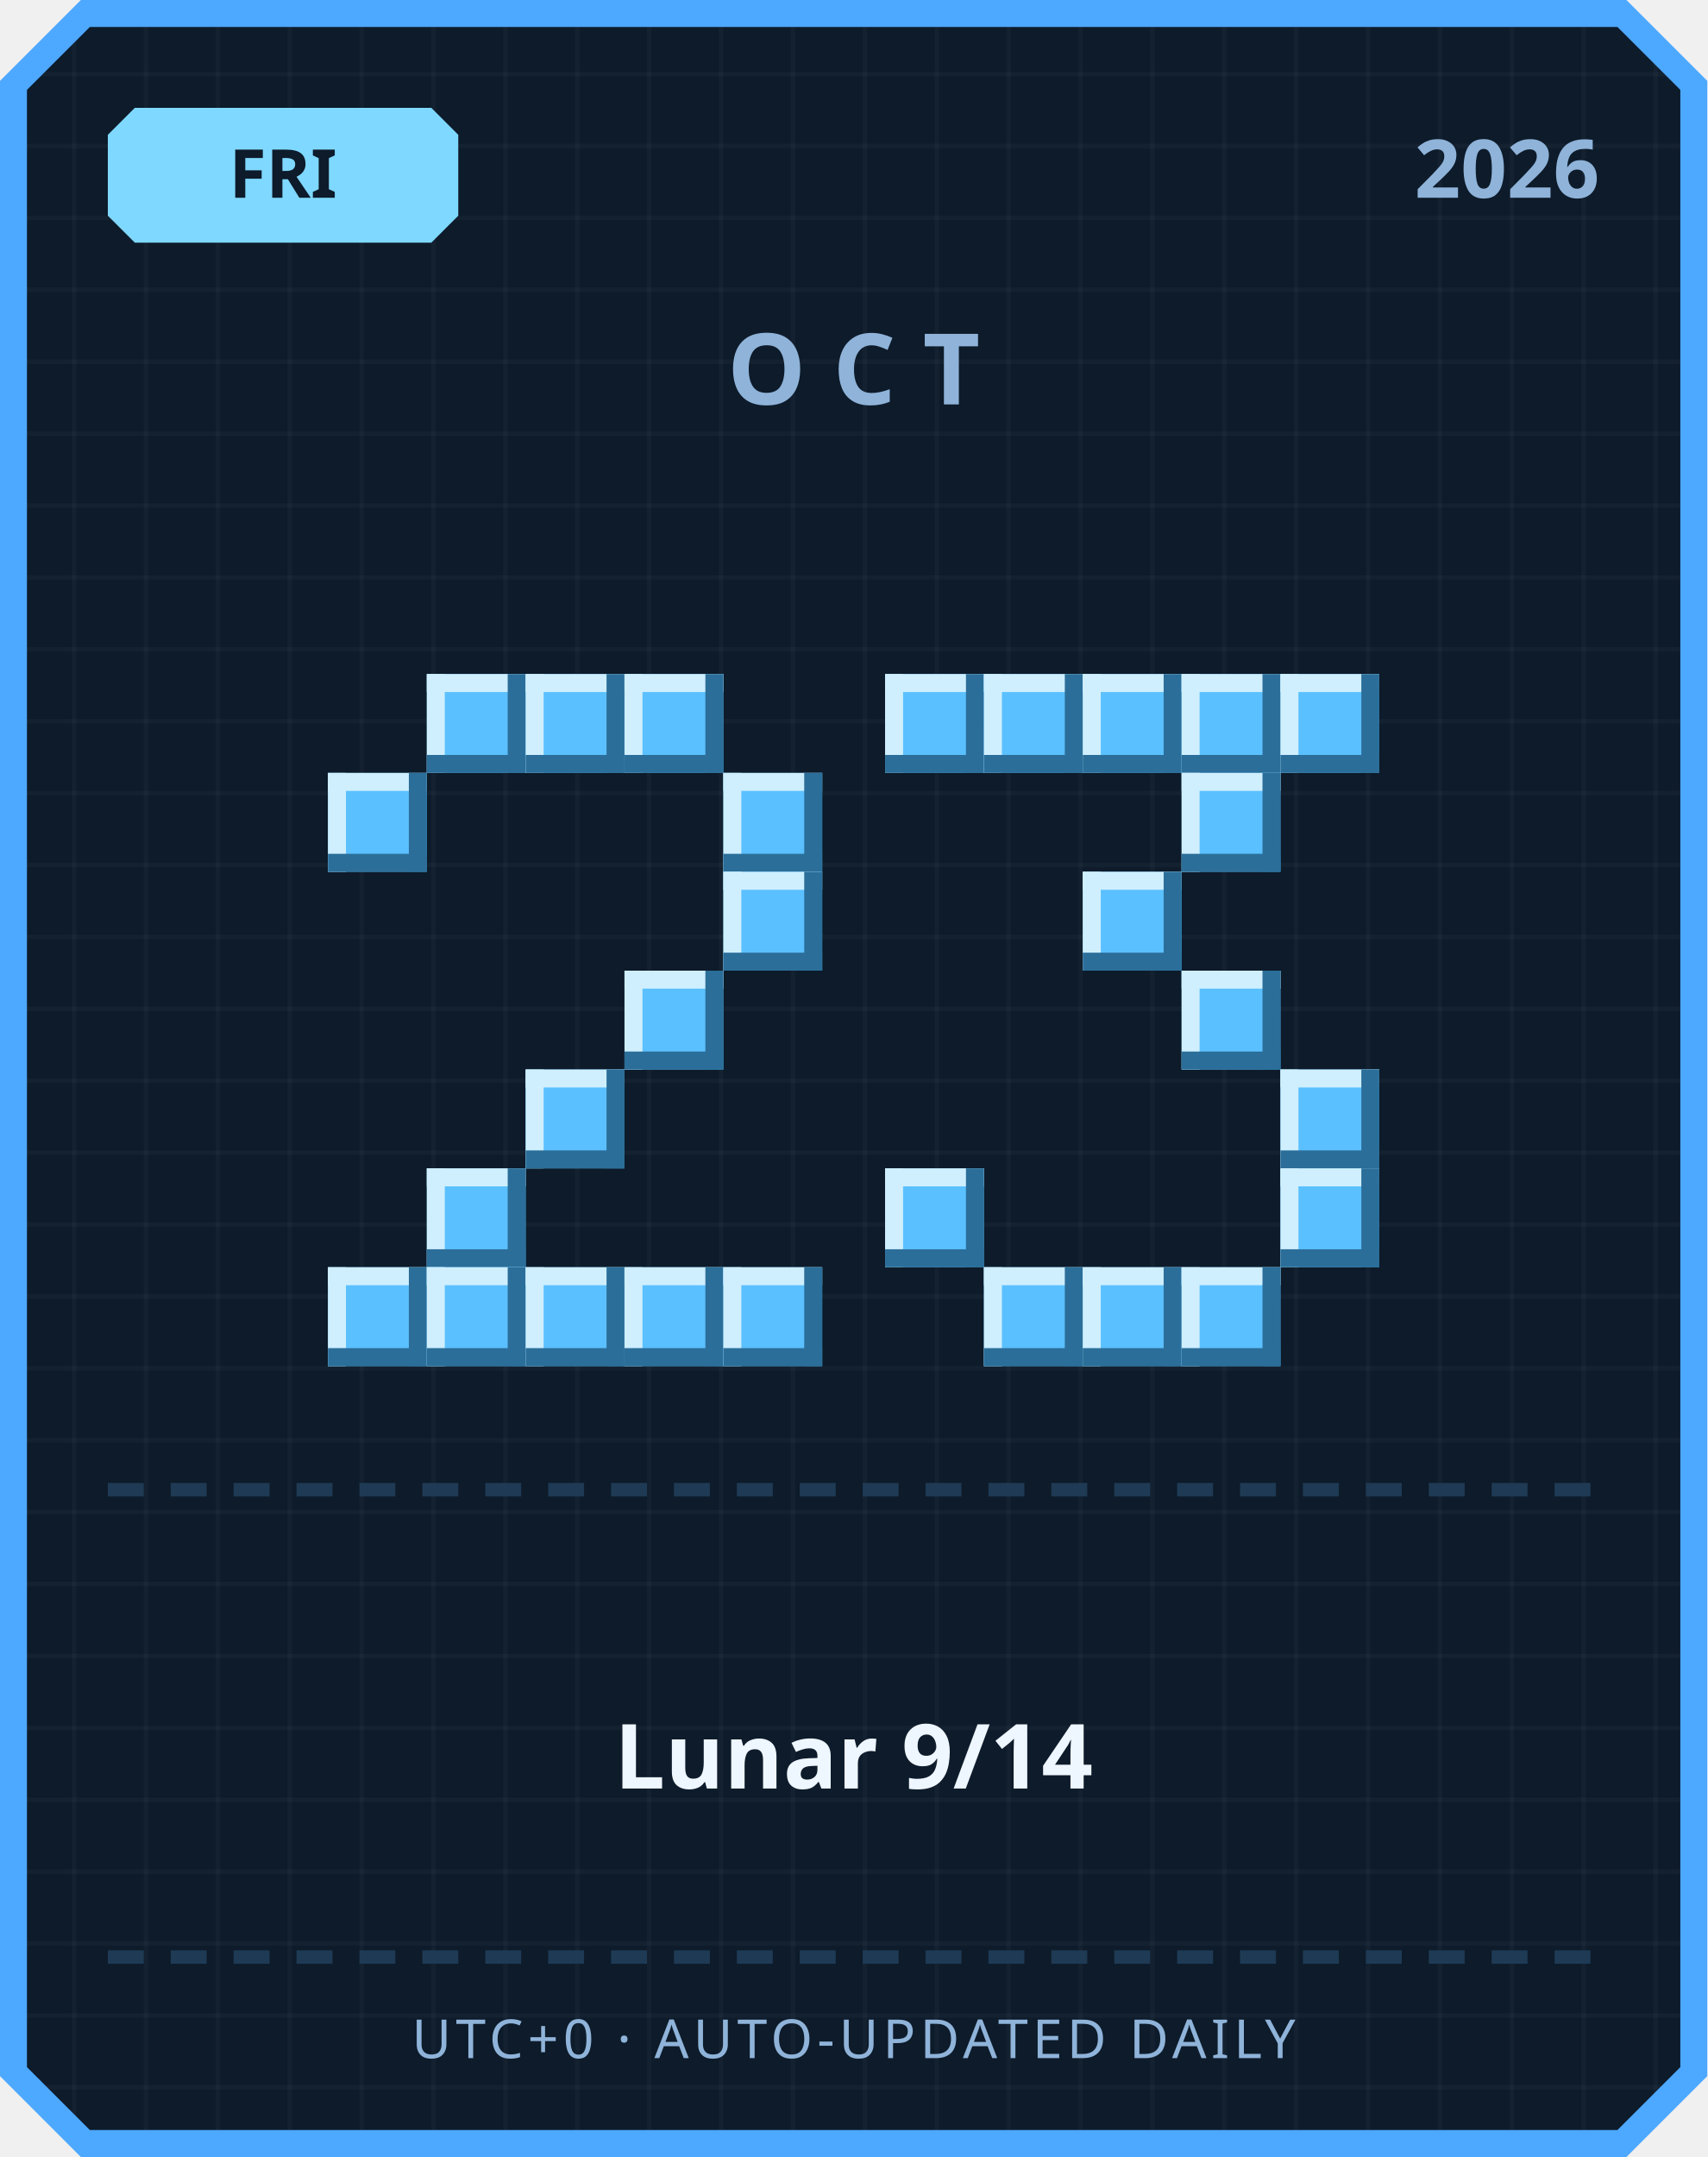
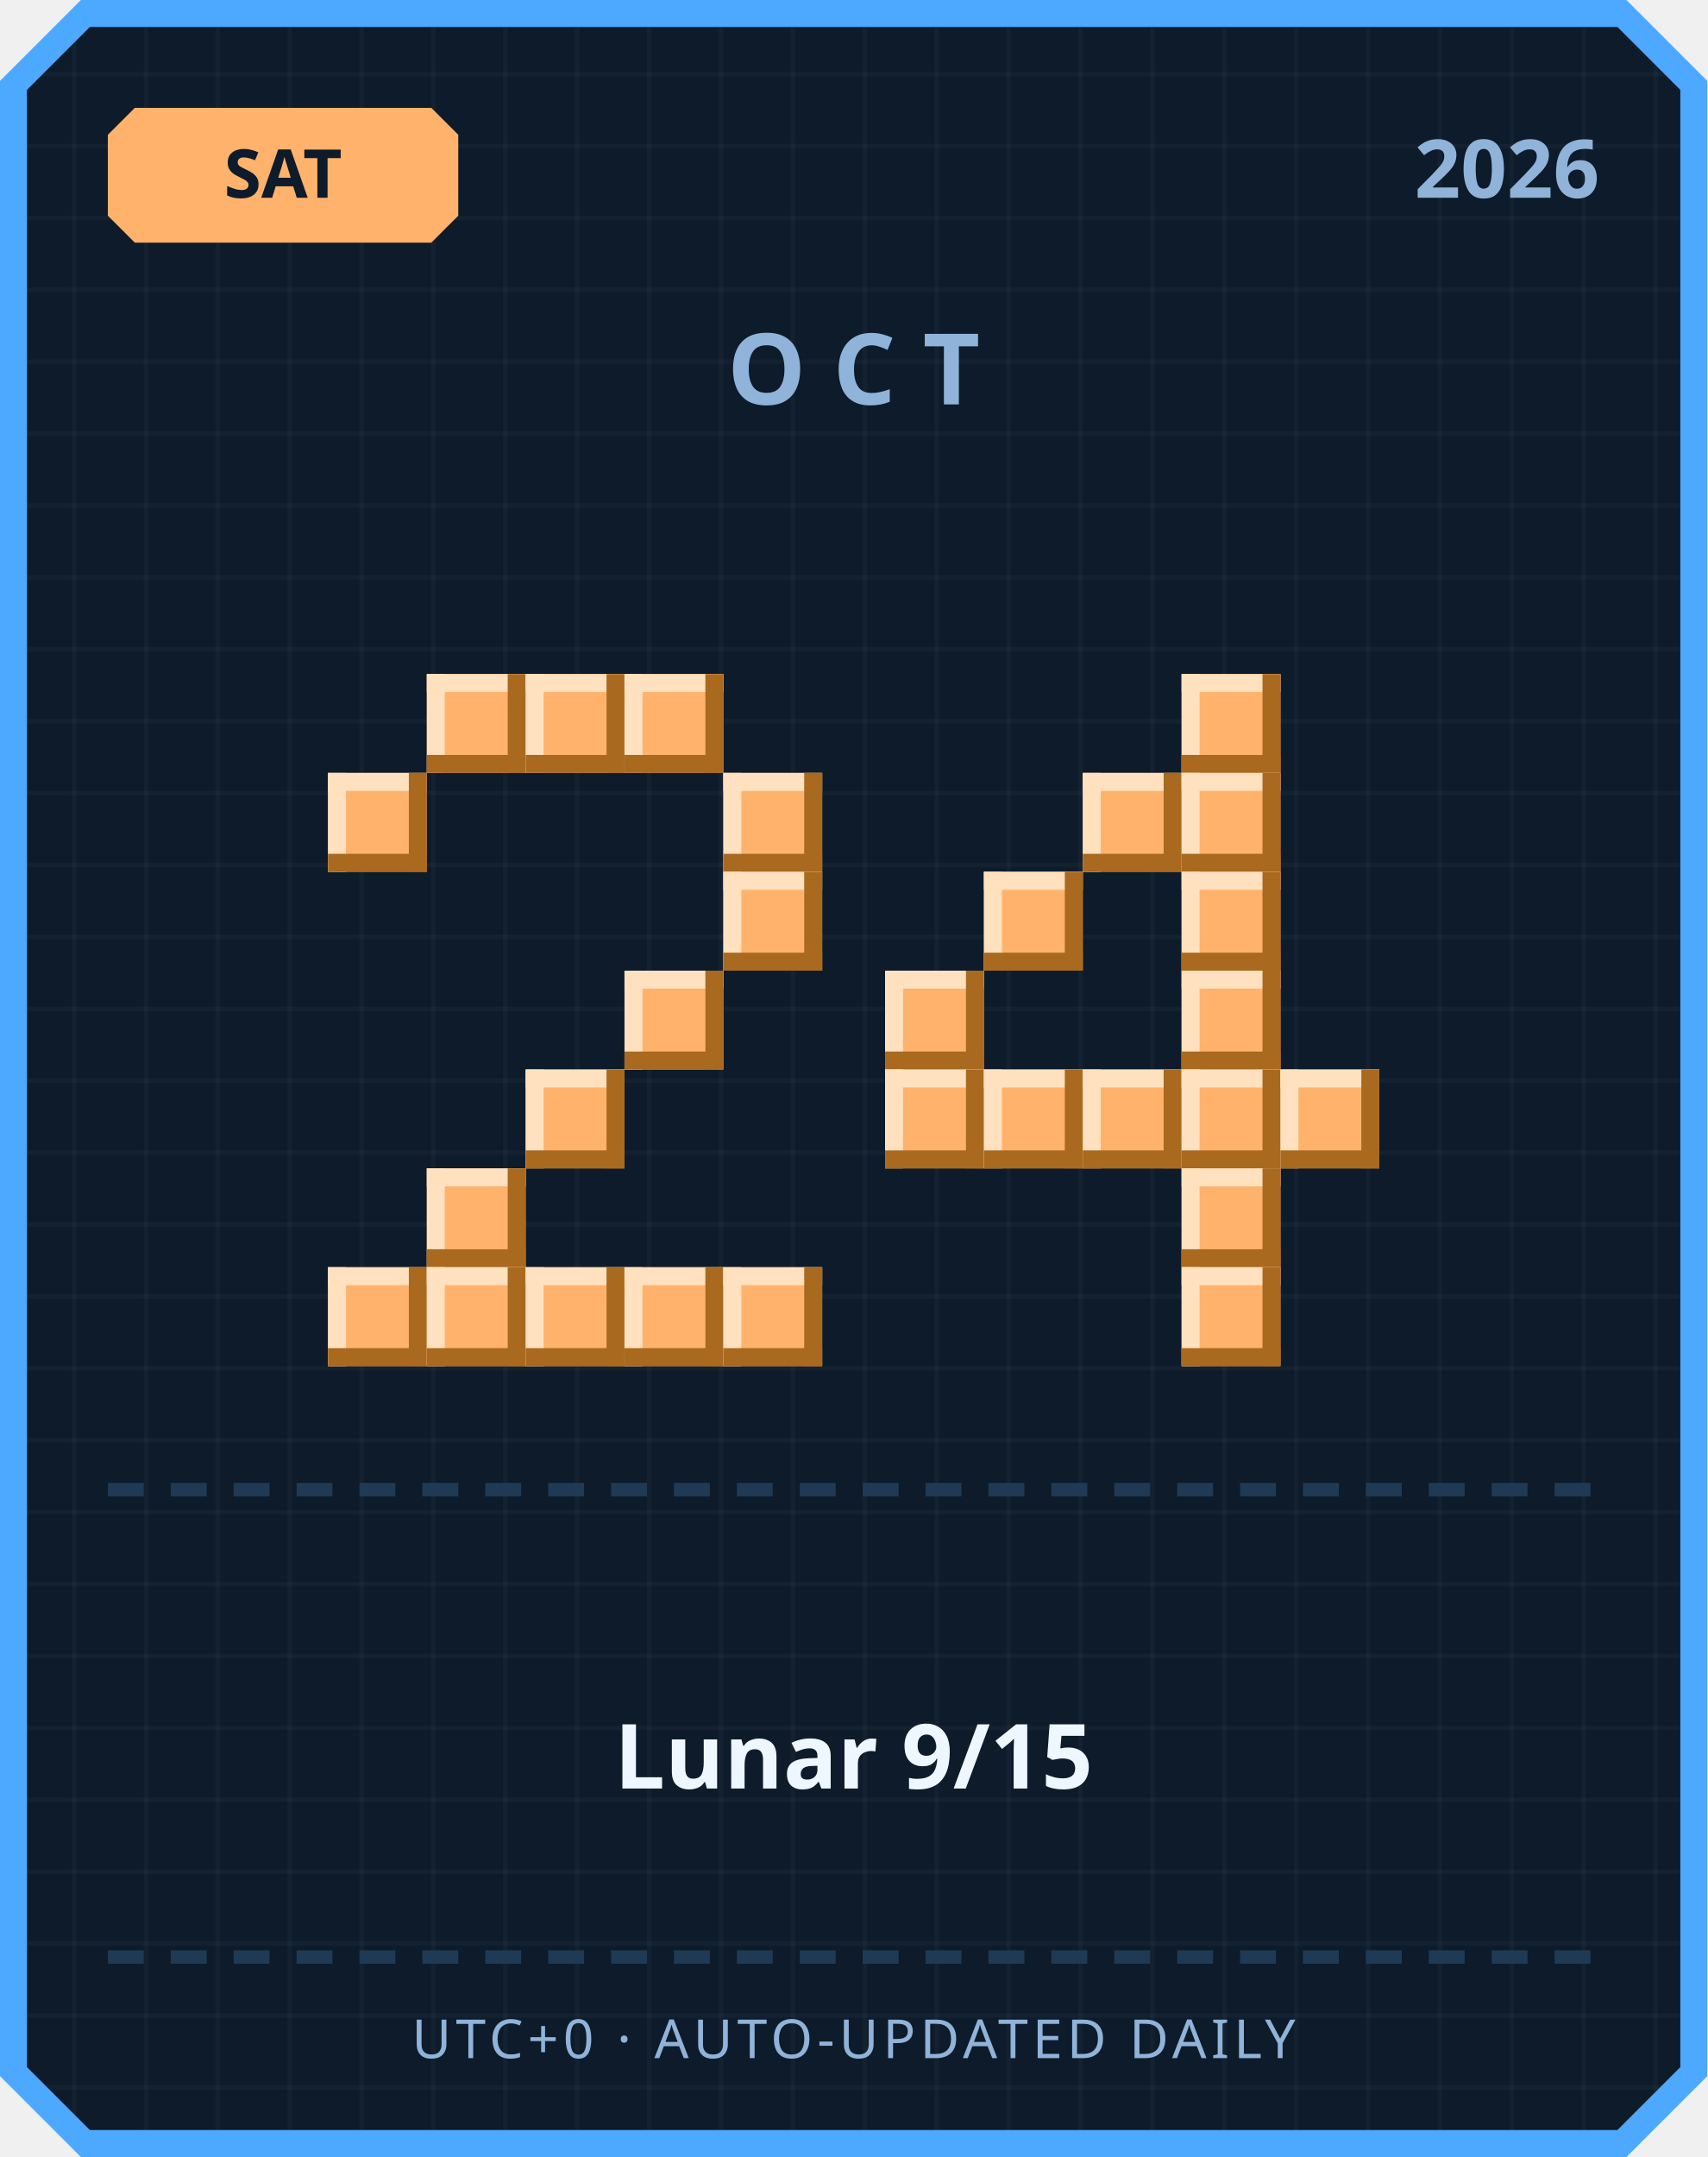
<svg xmlns="http://www.w3.org/2000/svg" width="380" height="480" viewBox="0 0 380 480">
  <defs>
    <pattern id="grid" width="16" height="16" patternUnits="userSpaceOnUse">
      <rect width="16" height="16" fill="#0d1b2a" />
      <rect width="1" height="16" fill="#ffffff" opacity="0.03" />
      <rect width="16" height="1" fill="#ffffff" opacity="0.03" />
    </pattern>
  </defs>
  <path d="M 18,0 L 362,0 L 380,18 L 380,462 L 362,480 L 18,480 L 0,462 L 0,18 Z" fill="#4da8ff" />
  <path d="M 20,6 L 360,6 L 374,20 L 374,460 L 360,474 L 20,474 L 6,460 L 6,20 Z" fill="url(#grid)" />
-   <path d="M 30,24 L 96,24 L 102,30 L 102,48 L 96,54 L 30,54 L 24,48 L 24,30 Z" fill="#7fd8ff" />
-   <text x="63" y="44" text-anchor="middle" font-family="'Segoe UI', sans-serif" font-size="15" font-weight="700" fill="#0d1b2a">FRI</text>
+   <path d="M 30,24 L 96,24 L 102,30 L 102,48 L 96,54 L 30,54 L 24,48 L 24,30 Z" fill="#ffb26b" />
+   <text x="63" y="44" text-anchor="middle" font-family="'Segoe UI', sans-serif" font-size="15" font-weight="700" fill="#0d1b2a">SAT</text>
  <text x="356" y="44" text-anchor="end" font-family="'Segoe UI', sans-serif" font-size="18" font-weight="700" fill="#8fb3d9">2026</text>
  <text x="190" y="90" text-anchor="middle" font-family="'Segoe UI', sans-serif" font-size="22" font-weight="700" letter-spacing="6" fill="#8fb3d9">OCT</text>
-   <rect x="95" y="150" width="22" height="22" fill="#5bc0ff" />
-   <rect x="95" y="150" width="22" height="4" fill="#cfefff" />
-   <rect x="95" y="150" width="4" height="22" fill="#cfefff" />
-   <rect x="95" y="168" width="22" height="4" fill="#2b6e99" />
-   <rect x="113" y="150" width="4" height="22" fill="#2b6e99" />
-   <rect x="117" y="150" width="22" height="22" fill="#5bc0ff" />
-   <rect x="117" y="150" width="22" height="4" fill="#cfefff" />
-   <rect x="117" y="150" width="4" height="22" fill="#cfefff" />
-   <rect x="117" y="168" width="22" height="4" fill="#2b6e99" />
-   <rect x="135" y="150" width="4" height="22" fill="#2b6e99" />
-   <rect x="139" y="150" width="22" height="22" fill="#5bc0ff" />
-   <rect x="139" y="150" width="22" height="4" fill="#cfefff" />
-   <rect x="139" y="150" width="4" height="22" fill="#cfefff" />
-   <rect x="139" y="168" width="22" height="4" fill="#2b6e99" />
-   <rect x="157" y="150" width="4" height="22" fill="#2b6e99" />
-   <rect x="73" y="172" width="22" height="22" fill="#5bc0ff" />
-   <rect x="73" y="172" width="22" height="4" fill="#cfefff" />
-   <rect x="73" y="172" width="4" height="22" fill="#cfefff" />
-   <rect x="73" y="190" width="22" height="4" fill="#2b6e99" />
-   <rect x="91" y="172" width="4" height="22" fill="#2b6e99" />
-   <rect x="161" y="172" width="22" height="22" fill="#5bc0ff" />
-   <rect x="161" y="172" width="22" height="4" fill="#cfefff" />
-   <rect x="161" y="172" width="4" height="22" fill="#cfefff" />
-   <rect x="161" y="190" width="22" height="4" fill="#2b6e99" />
-   <rect x="179" y="172" width="4" height="22" fill="#2b6e99" />
-   <rect x="161" y="194" width="22" height="22" fill="#5bc0ff" />
-   <rect x="161" y="194" width="22" height="4" fill="#cfefff" />
-   <rect x="161" y="194" width="4" height="22" fill="#cfefff" />
-   <rect x="161" y="212" width="22" height="4" fill="#2b6e99" />
-   <rect x="179" y="194" width="4" height="22" fill="#2b6e99" />
-   <rect x="139" y="216" width="22" height="22" fill="#5bc0ff" />
-   <rect x="139" y="216" width="22" height="4" fill="#cfefff" />
-   <rect x="139" y="216" width="4" height="22" fill="#cfefff" />
-   <rect x="139" y="234" width="22" height="4" fill="#2b6e99" />
-   <rect x="157" y="216" width="4" height="22" fill="#2b6e99" />
-   <rect x="117" y="238" width="22" height="22" fill="#5bc0ff" />
-   <rect x="117" y="238" width="22" height="4" fill="#cfefff" />
-   <rect x="117" y="238" width="4" height="22" fill="#cfefff" />
-   <rect x="117" y="256" width="22" height="4" fill="#2b6e99" />
-   <rect x="135" y="238" width="4" height="22" fill="#2b6e99" />
-   <rect x="95" y="260" width="22" height="22" fill="#5bc0ff" />
-   <rect x="95" y="260" width="22" height="4" fill="#cfefff" />
-   <rect x="95" y="260" width="4" height="22" fill="#cfefff" />
-   <rect x="95" y="278" width="22" height="4" fill="#2b6e99" />
-   <rect x="113" y="260" width="4" height="22" fill="#2b6e99" />
-   <rect x="73" y="282" width="22" height="22" fill="#5bc0ff" />
-   <rect x="73" y="282" width="22" height="4" fill="#cfefff" />
-   <rect x="73" y="282" width="4" height="22" fill="#cfefff" />
-   <rect x="73" y="300" width="22" height="4" fill="#2b6e99" />
-   <rect x="91" y="282" width="4" height="22" fill="#2b6e99" />
-   <rect x="95" y="282" width="22" height="22" fill="#5bc0ff" />
-   <rect x="95" y="282" width="22" height="4" fill="#cfefff" />
-   <rect x="95" y="282" width="4" height="22" fill="#cfefff" />
-   <rect x="95" y="300" width="22" height="4" fill="#2b6e99" />
-   <rect x="113" y="282" width="4" height="22" fill="#2b6e99" />
-   <rect x="117" y="282" width="22" height="22" fill="#5bc0ff" />
-   <rect x="117" y="282" width="22" height="4" fill="#cfefff" />
-   <rect x="117" y="282" width="4" height="22" fill="#cfefff" />
-   <rect x="117" y="300" width="22" height="4" fill="#2b6e99" />
-   <rect x="135" y="282" width="4" height="22" fill="#2b6e99" />
-   <rect x="139" y="282" width="22" height="22" fill="#5bc0ff" />
-   <rect x="139" y="282" width="22" height="4" fill="#cfefff" />
-   <rect x="139" y="282" width="4" height="22" fill="#cfefff" />
-   <rect x="139" y="300" width="22" height="4" fill="#2b6e99" />
-   <rect x="157" y="282" width="4" height="22" fill="#2b6e99" />
-   <rect x="161" y="282" width="22" height="22" fill="#5bc0ff" />
-   <rect x="161" y="282" width="22" height="4" fill="#cfefff" />
-   <rect x="161" y="282" width="4" height="22" fill="#cfefff" />
-   <rect x="161" y="300" width="22" height="4" fill="#2b6e99" />
-   <rect x="179" y="282" width="4" height="22" fill="#2b6e99" />
-   <rect x="197" y="150" width="22" height="22" fill="#5bc0ff" />
-   <rect x="197" y="150" width="22" height="4" fill="#cfefff" />
-   <rect x="197" y="150" width="4" height="22" fill="#cfefff" />
-   <rect x="197" y="168" width="22" height="4" fill="#2b6e99" />
-   <rect x="215" y="150" width="4" height="22" fill="#2b6e99" />
-   <rect x="219" y="150" width="22" height="22" fill="#5bc0ff" />
-   <rect x="219" y="150" width="22" height="4" fill="#cfefff" />
-   <rect x="219" y="150" width="4" height="22" fill="#cfefff" />
-   <rect x="219" y="168" width="22" height="4" fill="#2b6e99" />
-   <rect x="237" y="150" width="4" height="22" fill="#2b6e99" />
-   <rect x="241" y="150" width="22" height="22" fill="#5bc0ff" />
-   <rect x="241" y="150" width="22" height="4" fill="#cfefff" />
-   <rect x="241" y="150" width="4" height="22" fill="#cfefff" />
-   <rect x="241" y="168" width="22" height="4" fill="#2b6e99" />
-   <rect x="259" y="150" width="4" height="22" fill="#2b6e99" />
-   <rect x="263" y="150" width="22" height="22" fill="#5bc0ff" />
-   <rect x="263" y="150" width="22" height="4" fill="#cfefff" />
-   <rect x="263" y="150" width="4" height="22" fill="#cfefff" />
-   <rect x="263" y="168" width="22" height="4" fill="#2b6e99" />
-   <rect x="281" y="150" width="4" height="22" fill="#2b6e99" />
-   <rect x="285" y="150" width="22" height="22" fill="#5bc0ff" />
-   <rect x="285" y="150" width="22" height="4" fill="#cfefff" />
-   <rect x="285" y="150" width="4" height="22" fill="#cfefff" />
-   <rect x="285" y="168" width="22" height="4" fill="#2b6e99" />
-   <rect x="303" y="150" width="4" height="22" fill="#2b6e99" />
-   <rect x="263" y="172" width="22" height="22" fill="#5bc0ff" />
-   <rect x="263" y="172" width="22" height="4" fill="#cfefff" />
-   <rect x="263" y="172" width="4" height="22" fill="#cfefff" />
-   <rect x="263" y="190" width="22" height="4" fill="#2b6e99" />
-   <rect x="281" y="172" width="4" height="22" fill="#2b6e99" />
-   <rect x="241" y="194" width="22" height="22" fill="#5bc0ff" />
-   <rect x="241" y="194" width="22" height="4" fill="#cfefff" />
-   <rect x="241" y="194" width="4" height="22" fill="#cfefff" />
-   <rect x="241" y="212" width="22" height="4" fill="#2b6e99" />
-   <rect x="259" y="194" width="4" height="22" fill="#2b6e99" />
-   <rect x="263" y="216" width="22" height="22" fill="#5bc0ff" />
-   <rect x="263" y="216" width="22" height="4" fill="#cfefff" />
-   <rect x="263" y="216" width="4" height="22" fill="#cfefff" />
-   <rect x="263" y="234" width="22" height="4" fill="#2b6e99" />
-   <rect x="281" y="216" width="4" height="22" fill="#2b6e99" />
-   <rect x="285" y="238" width="22" height="22" fill="#5bc0ff" />
-   <rect x="285" y="238" width="22" height="4" fill="#cfefff" />
-   <rect x="285" y="238" width="4" height="22" fill="#cfefff" />
-   <rect x="285" y="256" width="22" height="4" fill="#2b6e99" />
-   <rect x="303" y="238" width="4" height="22" fill="#2b6e99" />
-   <rect x="197" y="260" width="22" height="22" fill="#5bc0ff" />
-   <rect x="197" y="260" width="22" height="4" fill="#cfefff" />
-   <rect x="197" y="260" width="4" height="22" fill="#cfefff" />
-   <rect x="197" y="278" width="22" height="4" fill="#2b6e99" />
-   <rect x="215" y="260" width="4" height="22" fill="#2b6e99" />
-   <rect x="285" y="260" width="22" height="22" fill="#5bc0ff" />
-   <rect x="285" y="260" width="22" height="4" fill="#cfefff" />
-   <rect x="285" y="260" width="4" height="22" fill="#cfefff" />
-   <rect x="285" y="278" width="22" height="4" fill="#2b6e99" />
-   <rect x="303" y="260" width="4" height="22" fill="#2b6e99" />
-   <rect x="219" y="282" width="22" height="22" fill="#5bc0ff" />
-   <rect x="219" y="282" width="22" height="4" fill="#cfefff" />
-   <rect x="219" y="282" width="4" height="22" fill="#cfefff" />
-   <rect x="219" y="300" width="22" height="4" fill="#2b6e99" />
-   <rect x="237" y="282" width="4" height="22" fill="#2b6e99" />
-   <rect x="241" y="282" width="22" height="22" fill="#5bc0ff" />
-   <rect x="241" y="282" width="22" height="4" fill="#cfefff" />
-   <rect x="241" y="282" width="4" height="22" fill="#cfefff" />
-   <rect x="241" y="300" width="22" height="4" fill="#2b6e99" />
-   <rect x="259" y="282" width="4" height="22" fill="#2b6e99" />
-   <rect x="263" y="282" width="22" height="22" fill="#5bc0ff" />
-   <rect x="263" y="282" width="22" height="4" fill="#cfefff" />
-   <rect x="263" y="282" width="4" height="22" fill="#cfefff" />
-   <rect x="263" y="300" width="22" height="4" fill="#2b6e99" />
-   <rect x="281" y="282" width="4" height="22" fill="#2b6e99" />
+   <rect x="95" y="150" width="22" height="22" fill="#ffb26b" />
+   <rect x="95" y="150" width="22" height="4" fill="#ffe1bf" />
+   <rect x="95" y="150" width="4" height="22" fill="#ffe1bf" />
+   <rect x="95" y="168" width="22" height="4" fill="#a9691f" />
+   <rect x="113" y="150" width="4" height="22" fill="#a9691f" />
+   <rect x="117" y="150" width="22" height="22" fill="#ffb26b" />
+   <rect x="117" y="150" width="22" height="4" fill="#ffe1bf" />
+   <rect x="117" y="150" width="4" height="22" fill="#ffe1bf" />
+   <rect x="117" y="168" width="22" height="4" fill="#a9691f" />
+   <rect x="135" y="150" width="4" height="22" fill="#a9691f" />
+   <rect x="139" y="150" width="22" height="22" fill="#ffb26b" />
+   <rect x="139" y="150" width="22" height="4" fill="#ffe1bf" />
+   <rect x="139" y="150" width="4" height="22" fill="#ffe1bf" />
+   <rect x="139" y="168" width="22" height="4" fill="#a9691f" />
+   <rect x="157" y="150" width="4" height="22" fill="#a9691f" />
+   <rect x="73" y="172" width="22" height="22" fill="#ffb26b" />
+   <rect x="73" y="172" width="22" height="4" fill="#ffe1bf" />
+   <rect x="73" y="172" width="4" height="22" fill="#ffe1bf" />
+   <rect x="73" y="190" width="22" height="4" fill="#a9691f" />
+   <rect x="91" y="172" width="4" height="22" fill="#a9691f" />
+   <rect x="161" y="172" width="22" height="22" fill="#ffb26b" />
+   <rect x="161" y="172" width="22" height="4" fill="#ffe1bf" />
+   <rect x="161" y="172" width="4" height="22" fill="#ffe1bf" />
+   <rect x="161" y="190" width="22" height="4" fill="#a9691f" />
+   <rect x="179" y="172" width="4" height="22" fill="#a9691f" />
+   <rect x="161" y="194" width="22" height="22" fill="#ffb26b" />
+   <rect x="161" y="194" width="22" height="4" fill="#ffe1bf" />
+   <rect x="161" y="194" width="4" height="22" fill="#ffe1bf" />
+   <rect x="161" y="212" width="22" height="4" fill="#a9691f" />
+   <rect x="179" y="194" width="4" height="22" fill="#a9691f" />
+   <rect x="139" y="216" width="22" height="22" fill="#ffb26b" />
+   <rect x="139" y="216" width="22" height="4" fill="#ffe1bf" />
+   <rect x="139" y="216" width="4" height="22" fill="#ffe1bf" />
+   <rect x="139" y="234" width="22" height="4" fill="#a9691f" />
+   <rect x="157" y="216" width="4" height="22" fill="#a9691f" />
+   <rect x="117" y="238" width="22" height="22" fill="#ffb26b" />
+   <rect x="117" y="238" width="22" height="4" fill="#ffe1bf" />
+   <rect x="117" y="238" width="4" height="22" fill="#ffe1bf" />
+   <rect x="117" y="256" width="22" height="4" fill="#a9691f" />
+   <rect x="135" y="238" width="4" height="22" fill="#a9691f" />
+   <rect x="95" y="260" width="22" height="22" fill="#ffb26b" />
+   <rect x="95" y="260" width="22" height="4" fill="#ffe1bf" />
+   <rect x="95" y="260" width="4" height="22" fill="#ffe1bf" />
+   <rect x="95" y="278" width="22" height="4" fill="#a9691f" />
+   <rect x="113" y="260" width="4" height="22" fill="#a9691f" />
+   <rect x="73" y="282" width="22" height="22" fill="#ffb26b" />
+   <rect x="73" y="282" width="22" height="4" fill="#ffe1bf" />
+   <rect x="73" y="282" width="4" height="22" fill="#ffe1bf" />
+   <rect x="73" y="300" width="22" height="4" fill="#a9691f" />
+   <rect x="91" y="282" width="4" height="22" fill="#a9691f" />
+   <rect x="95" y="282" width="22" height="22" fill="#ffb26b" />
+   <rect x="95" y="282" width="22" height="4" fill="#ffe1bf" />
+   <rect x="95" y="282" width="4" height="22" fill="#ffe1bf" />
+   <rect x="95" y="300" width="22" height="4" fill="#a9691f" />
+   <rect x="113" y="282" width="4" height="22" fill="#a9691f" />
+   <rect x="117" y="282" width="22" height="22" fill="#ffb26b" />
+   <rect x="117" y="282" width="22" height="4" fill="#ffe1bf" />
+   <rect x="117" y="282" width="4" height="22" fill="#ffe1bf" />
+   <rect x="117" y="300" width="22" height="4" fill="#a9691f" />
+   <rect x="135" y="282" width="4" height="22" fill="#a9691f" />
+   <rect x="139" y="282" width="22" height="22" fill="#ffb26b" />
+   <rect x="139" y="282" width="22" height="4" fill="#ffe1bf" />
+   <rect x="139" y="282" width="4" height="22" fill="#ffe1bf" />
+   <rect x="139" y="300" width="22" height="4" fill="#a9691f" />
+   <rect x="157" y="282" width="4" height="22" fill="#a9691f" />
+   <rect x="161" y="282" width="22" height="22" fill="#ffb26b" />
+   <rect x="161" y="282" width="22" height="4" fill="#ffe1bf" />
+   <rect x="161" y="282" width="4" height="22" fill="#ffe1bf" />
+   <rect x="161" y="300" width="22" height="4" fill="#a9691f" />
+   <rect x="179" y="282" width="4" height="22" fill="#a9691f" />
+   <rect x="263" y="150" width="22" height="22" fill="#ffb26b" />
+   <rect x="263" y="150" width="22" height="4" fill="#ffe1bf" />
+   <rect x="263" y="150" width="4" height="22" fill="#ffe1bf" />
+   <rect x="263" y="168" width="22" height="4" fill="#a9691f" />
+   <rect x="281" y="150" width="4" height="22" fill="#a9691f" />
+   <rect x="241" y="172" width="22" height="22" fill="#ffb26b" />
+   <rect x="241" y="172" width="22" height="4" fill="#ffe1bf" />
+   <rect x="241" y="172" width="4" height="22" fill="#ffe1bf" />
+   <rect x="241" y="190" width="22" height="4" fill="#a9691f" />
+   <rect x="259" y="172" width="4" height="22" fill="#a9691f" />
+   <rect x="263" y="172" width="22" height="22" fill="#ffb26b" />
+   <rect x="263" y="172" width="22" height="4" fill="#ffe1bf" />
+   <rect x="263" y="172" width="4" height="22" fill="#ffe1bf" />
+   <rect x="263" y="190" width="22" height="4" fill="#a9691f" />
+   <rect x="281" y="172" width="4" height="22" fill="#a9691f" />
+   <rect x="219" y="194" width="22" height="22" fill="#ffb26b" />
+   <rect x="219" y="194" width="22" height="4" fill="#ffe1bf" />
+   <rect x="219" y="194" width="4" height="22" fill="#ffe1bf" />
+   <rect x="219" y="212" width="22" height="4" fill="#a9691f" />
+   <rect x="237" y="194" width="4" height="22" fill="#a9691f" />
+   <rect x="263" y="194" width="22" height="22" fill="#ffb26b" />
+   <rect x="263" y="194" width="22" height="4" fill="#ffe1bf" />
+   <rect x="263" y="194" width="4" height="22" fill="#ffe1bf" />
+   <rect x="263" y="212" width="22" height="4" fill="#a9691f" />
+   <rect x="281" y="194" width="4" height="22" fill="#a9691f" />
+   <rect x="197" y="216" width="22" height="22" fill="#ffb26b" />
+   <rect x="197" y="216" width="22" height="4" fill="#ffe1bf" />
+   <rect x="197" y="216" width="4" height="22" fill="#ffe1bf" />
+   <rect x="197" y="234" width="22" height="4" fill="#a9691f" />
+   <rect x="215" y="216" width="4" height="22" fill="#a9691f" />
+   <rect x="263" y="216" width="22" height="22" fill="#ffb26b" />
+   <rect x="263" y="216" width="22" height="4" fill="#ffe1bf" />
+   <rect x="263" y="216" width="4" height="22" fill="#ffe1bf" />
+   <rect x="263" y="234" width="22" height="4" fill="#a9691f" />
+   <rect x="281" y="216" width="4" height="22" fill="#a9691f" />
+   <rect x="197" y="238" width="22" height="22" fill="#ffb26b" />
+   <rect x="197" y="238" width="22" height="4" fill="#ffe1bf" />
+   <rect x="197" y="238" width="4" height="22" fill="#ffe1bf" />
+   <rect x="197" y="256" width="22" height="4" fill="#a9691f" />
+   <rect x="215" y="238" width="4" height="22" fill="#a9691f" />
+   <rect x="219" y="238" width="22" height="22" fill="#ffb26b" />
+   <rect x="219" y="238" width="22" height="4" fill="#ffe1bf" />
+   <rect x="219" y="238" width="4" height="22" fill="#ffe1bf" />
+   <rect x="219" y="256" width="22" height="4" fill="#a9691f" />
+   <rect x="237" y="238" width="4" height="22" fill="#a9691f" />
+   <rect x="241" y="238" width="22" height="22" fill="#ffb26b" />
+   <rect x="241" y="238" width="22" height="4" fill="#ffe1bf" />
+   <rect x="241" y="238" width="4" height="22" fill="#ffe1bf" />
+   <rect x="241" y="256" width="22" height="4" fill="#a9691f" />
+   <rect x="259" y="238" width="4" height="22" fill="#a9691f" />
+   <rect x="263" y="238" width="22" height="22" fill="#ffb26b" />
+   <rect x="263" y="238" width="22" height="4" fill="#ffe1bf" />
+   <rect x="263" y="238" width="4" height="22" fill="#ffe1bf" />
+   <rect x="263" y="256" width="22" height="4" fill="#a9691f" />
+   <rect x="281" y="238" width="4" height="22" fill="#a9691f" />
+   <rect x="285" y="238" width="22" height="22" fill="#ffb26b" />
+   <rect x="285" y="238" width="22" height="4" fill="#ffe1bf" />
+   <rect x="285" y="238" width="4" height="22" fill="#ffe1bf" />
+   <rect x="285" y="256" width="22" height="4" fill="#a9691f" />
+   <rect x="303" y="238" width="4" height="22" fill="#a9691f" />
+   <rect x="263" y="260" width="22" height="22" fill="#ffb26b" />
+   <rect x="263" y="260" width="22" height="4" fill="#ffe1bf" />
+   <rect x="263" y="260" width="4" height="22" fill="#ffe1bf" />
+   <rect x="263" y="278" width="22" height="4" fill="#a9691f" />
+   <rect x="281" y="260" width="4" height="22" fill="#a9691f" />
+   <rect x="263" y="282" width="22" height="22" fill="#ffb26b" />
+   <rect x="263" y="282" width="22" height="4" fill="#ffe1bf" />
+   <rect x="263" y="282" width="4" height="22" fill="#ffe1bf" />
+   <rect x="263" y="300" width="22" height="4" fill="#a9691f" />
+   <rect x="281" y="282" width="4" height="22" fill="#a9691f" />
  <rect x="24" y="330" width="8" height="3" fill="#1e3a54" />
  <rect x="38" y="330" width="8" height="3" fill="#1e3a54" />
  <rect x="52" y="330" width="8" height="3" fill="#1e3a54" />
  <rect x="66" y="330" width="8" height="3" fill="#1e3a54" />
  <rect x="80" y="330" width="8" height="3" fill="#1e3a54" />
  <rect x="94" y="330" width="8" height="3" fill="#1e3a54" />
  <rect x="108" y="330" width="8" height="3" fill="#1e3a54" />
  <rect x="122" y="330" width="8" height="3" fill="#1e3a54" />
  <rect x="136" y="330" width="8" height="3" fill="#1e3a54" />
  <rect x="150" y="330" width="8" height="3" fill="#1e3a54" />
  <rect x="164" y="330" width="8" height="3" fill="#1e3a54" />
  <rect x="178" y="330" width="8" height="3" fill="#1e3a54" />
  <rect x="192" y="330" width="8" height="3" fill="#1e3a54" />
  <rect x="206" y="330" width="8" height="3" fill="#1e3a54" />
  <rect x="220" y="330" width="8" height="3" fill="#1e3a54" />
  <rect x="234" y="330" width="8" height="3" fill="#1e3a54" />
  <rect x="248" y="330" width="8" height="3" fill="#1e3a54" />
  <rect x="262" y="330" width="8" height="3" fill="#1e3a54" />
  <rect x="276" y="330" width="8" height="3" fill="#1e3a54" />
  <rect x="290" y="330" width="8" height="3" fill="#1e3a54" />
  <rect x="304" y="330" width="8" height="3" fill="#1e3a54" />
  <rect x="318" y="330" width="8" height="3" fill="#1e3a54" />
  <rect x="332" y="330" width="8" height="3" fill="#1e3a54" />
  <rect x="346" y="330" width="8" height="3" fill="#1e3a54" />
-   <text x="190" y="398" text-anchor="middle" font-family="'Segoe UI', 'Microsoft JhengHei', sans-serif" font-size="20" font-weight="700" fill="#eef6ff">Lunar 9/14</text>
+   <text x="190" y="398" text-anchor="middle" font-family="'Segoe UI', 'Microsoft JhengHei', sans-serif" font-size="20" font-weight="700" fill="#eef6ff">Lunar 9/15</text>
  <rect x="24" y="434" width="8" height="3" fill="#1e3a54" />
  <rect x="38" y="434" width="8" height="3" fill="#1e3a54" />
  <rect x="52" y="434" width="8" height="3" fill="#1e3a54" />
  <rect x="66" y="434" width="8" height="3" fill="#1e3a54" />
  <rect x="80" y="434" width="8" height="3" fill="#1e3a54" />
  <rect x="94" y="434" width="8" height="3" fill="#1e3a54" />
  <rect x="108" y="434" width="8" height="3" fill="#1e3a54" />
  <rect x="122" y="434" width="8" height="3" fill="#1e3a54" />
  <rect x="136" y="434" width="8" height="3" fill="#1e3a54" />
  <rect x="150" y="434" width="8" height="3" fill="#1e3a54" />
  <rect x="164" y="434" width="8" height="3" fill="#1e3a54" />
  <rect x="178" y="434" width="8" height="3" fill="#1e3a54" />
  <rect x="192" y="434" width="8" height="3" fill="#1e3a54" />
  <rect x="206" y="434" width="8" height="3" fill="#1e3a54" />
  <rect x="220" y="434" width="8" height="3" fill="#1e3a54" />
  <rect x="234" y="434" width="8" height="3" fill="#1e3a54" />
  <rect x="248" y="434" width="8" height="3" fill="#1e3a54" />
  <rect x="262" y="434" width="8" height="3" fill="#1e3a54" />
  <rect x="276" y="434" width="8" height="3" fill="#1e3a54" />
  <rect x="290" y="434" width="8" height="3" fill="#1e3a54" />
  <rect x="304" y="434" width="8" height="3" fill="#1e3a54" />
  <rect x="318" y="434" width="8" height="3" fill="#1e3a54" />
  <rect x="332" y="434" width="8" height="3" fill="#1e3a54" />
  <rect x="346" y="434" width="8" height="3" fill="#1e3a54" />
  <text x="190" y="458" text-anchor="middle" font-family="'Segoe UI', sans-serif" font-size="12" letter-spacing="1" fill="#8fb3d9">UTC+0 · AUTO-UPDATED DAILY</text>
</svg>
